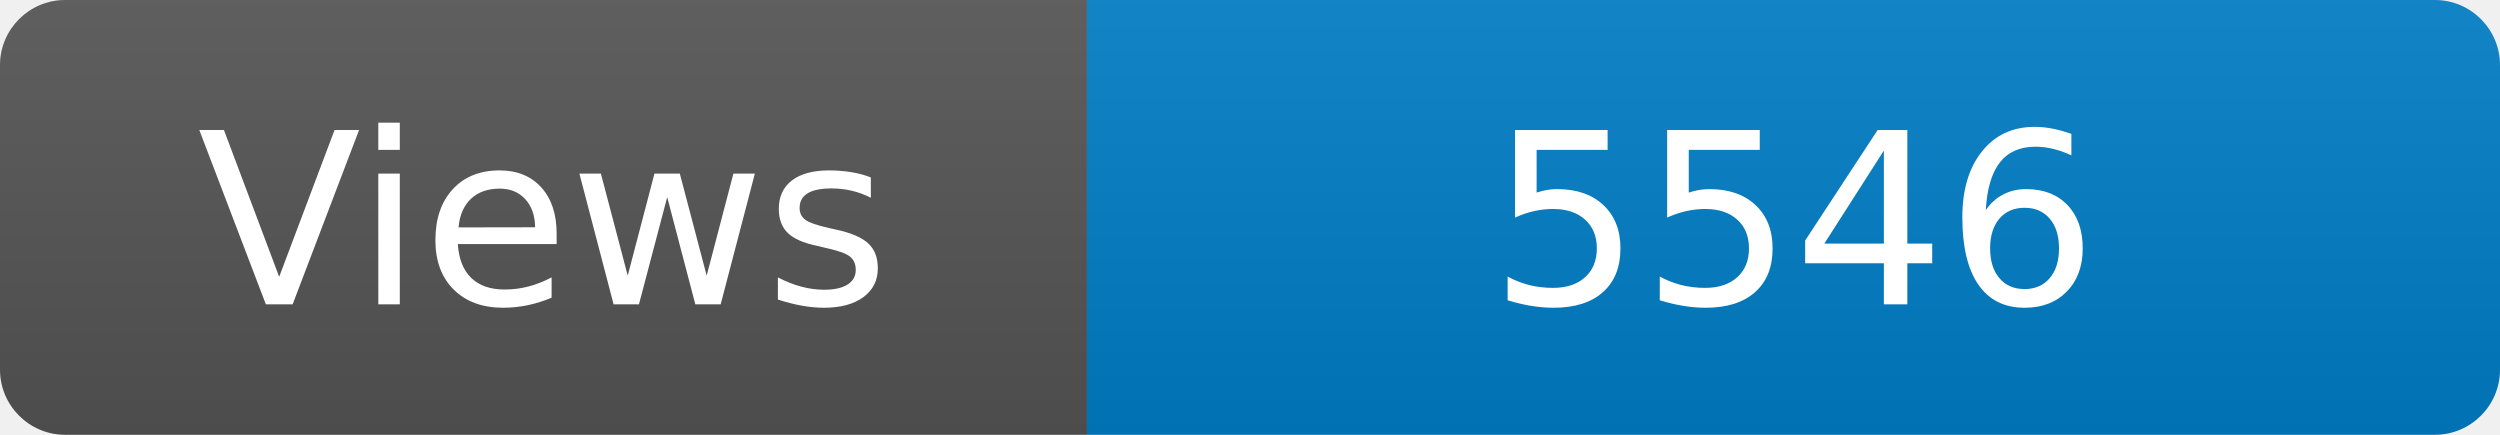
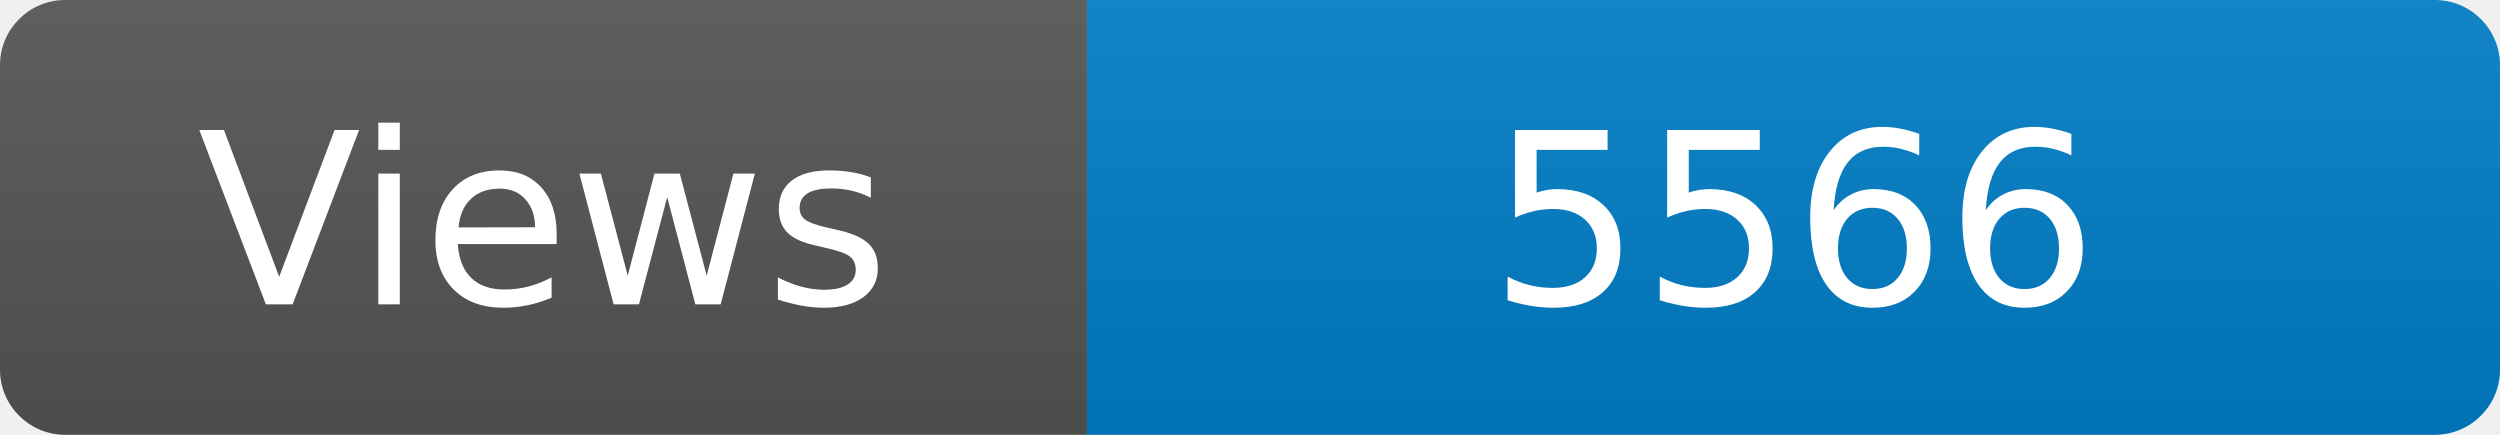
<svg xmlns="http://www.w3.org/2000/svg" width="115" height="20" role="img" aria-label="Maintained?: yes">
  <linearGradient id="s" x2="0" y2="100%">
    <stop offset="0" stop-color="#bbb" stop-opacity=".1" />
    <stop offset="1" stop-opacity=".1" />
  </linearGradient>
  <clipPath id="r">
    <rect width="115" height="20" rx="3" fill="#fff" />
  </clipPath>
  <g clip-path="url(#r)">
    <rect width="50" height="20" fill="#555" />
    <rect x="50" width="160" height="20" fill="#007ec6" />
    <rect width="115" height="20" fill="url(#s)" />
  </g>
  <g fill="#fff" text-anchor="middle" font-family="Verdana,Geneva,DejaVu Sans,sans-serif" font-size="110">
    <text x="250" y="140" transform="scale(.1)" fill="#fff">Views</text>
-     <text x="825" y="140" transform="scale(.1)" fill="#fff">5546</text>
+     <text x="825" y="140" transform="scale(.1)" fill="#fff">5566</text>
  </g>
</svg>
